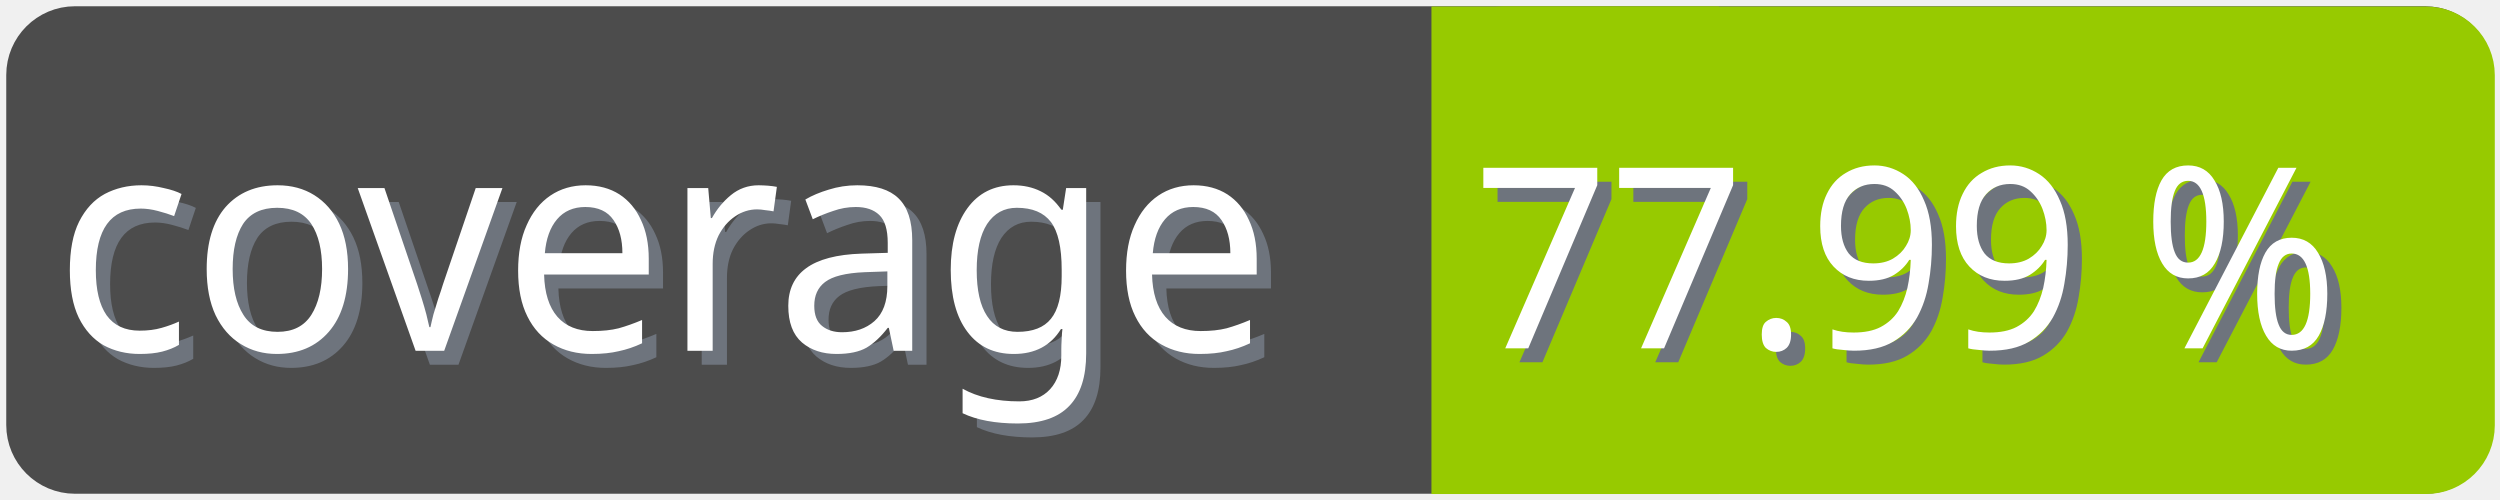
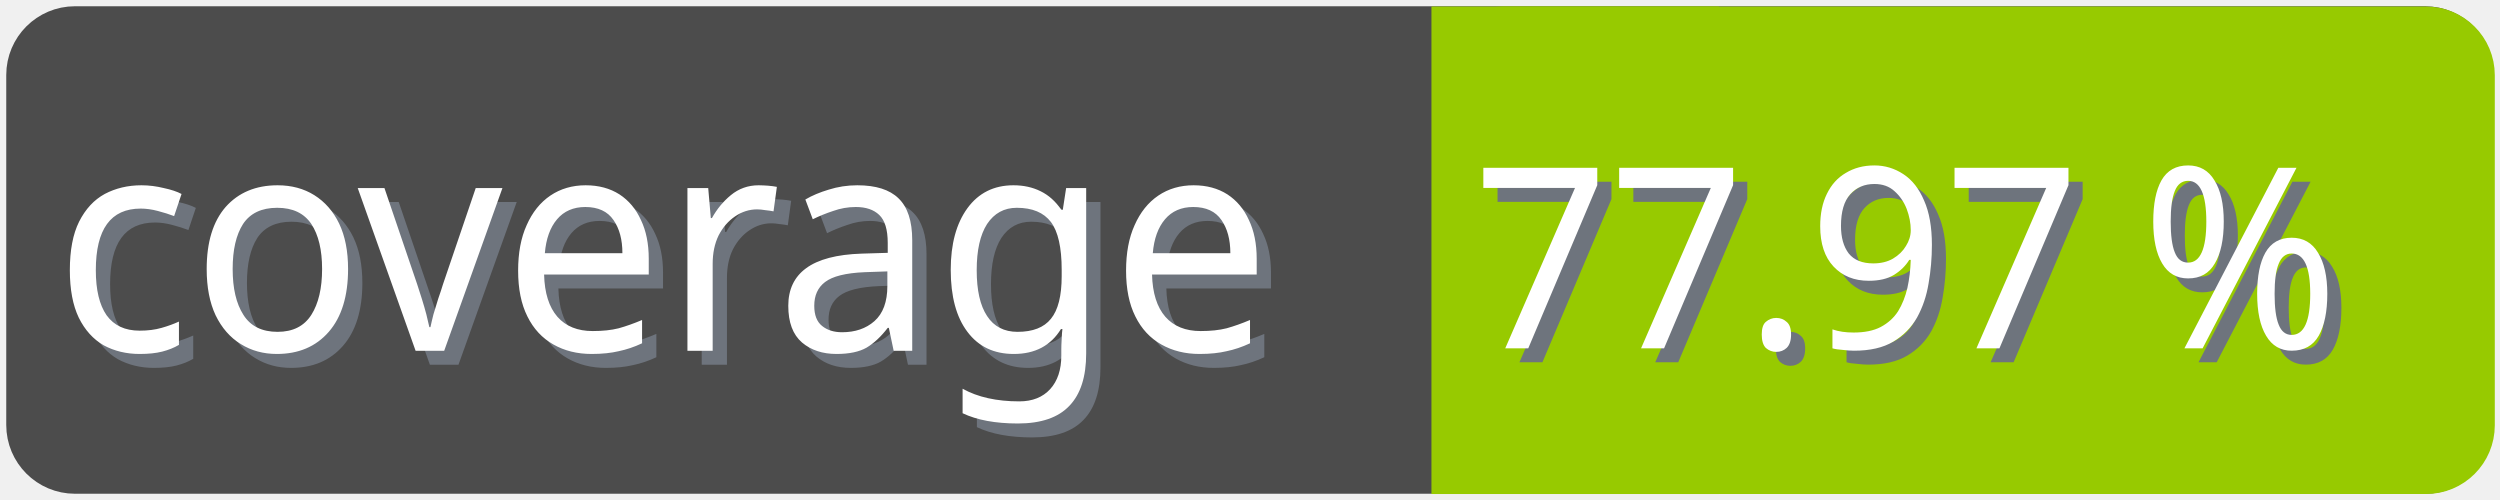
<svg xmlns="http://www.w3.org/2000/svg" width="100" height="20">
  <g>
    <rect fill="none" id="canvas_background" height="22" width="102" y="-1" x="-1" />
  </g>
  <g>
    <rect rx="2" id="svg_1" height="18" width="98" y="1" x="1" stroke-width="1.5" stroke="#4c4c4c" fill="#4c4c4c" />
    <text transform="matrix(0.95, 0, 0, 1.01133, 0.0809801, -0.0237383)" font-weight="normal" xml:space="preserve" text-anchor="start" font-family="'Trebuchet MS', Gadget, sans-serif" font-size="12" id="svg_8" y="14.45" x="2.8" stroke-width="0" stroke="#4c4c4c" fill="#6e747d">coverage</text>
    <text transform="matrix(0.95, 0, 0, 1.01133, 0.0809801, -0.0237383)" font-weight="normal" xml:space="preserve" text-anchor="start" font-family="'Trebuchet MS', Gadget, sans-serif" font-size="12" id="svg_3" y="13.9" x="2.2" stroke-width="0" stroke="#4c4c4c" fill="#ffffff">coverage</text>
    <rect rx="2" id="svg_5" height="18" width="40.905" y="1.011" x="58.137" stroke-width="1.5" stroke="#97ca00" fill="#97ca00" />
    <rect id="svg_7" height="18" width="10" y="1.011" x="58.008" stroke-width="1.5" stroke="#97ca00" fill="#97ca00" />
-     <text transform="matrix(0.95, 0, 0, 1.01133, 0.0809801, -0.0237383)" font-weight="normal" xml:space="preserve" text-anchor="end" font-family="'Trebuchet MS', Gadget, sans-serif" font-size="10" id="svg_10" y="14.35" x="99" stroke-width="0" stroke="#4c4c4c" fill="#6e747d">77.99 %</text>
-     <text transform="matrix(0.95, 0, 0, 1.01133, 0.0809801, -0.0237383)" font-weight="normal" xml:space="preserve" text-anchor="end" font-family="'Trebuchet MS', Gadget, sans-serif" font-size="10" id="svg_9" y="13.8" x="98.4" stroke-width="0" stroke="#4c4c4c" fill="#ffffff">77.99 %</text>
+     <text transform="matrix(0.95, 0, 0, 1.01133, 0.0809801, -0.0237383)" font-weight="normal" xml:space="preserve" text-anchor="end" font-family="'Trebuchet MS', Gadget, sans-serif" font-size="10" id="svg_10" y="14.35" x="99" stroke-width="0" stroke="#4c4c4c" fill="#6e747d">77.97 %</text>
+     <text transform="matrix(0.95, 0, 0, 1.01133, 0.0809801, -0.0237383)" font-weight="normal" xml:space="preserve" text-anchor="end" font-family="'Trebuchet MS', Gadget, sans-serif" font-size="10" id="svg_9" y="13.8" x="98.4" stroke-width="0" stroke="#4c4c4c" fill="#ffffff">77.97 %</text>
  </g>
</svg>
